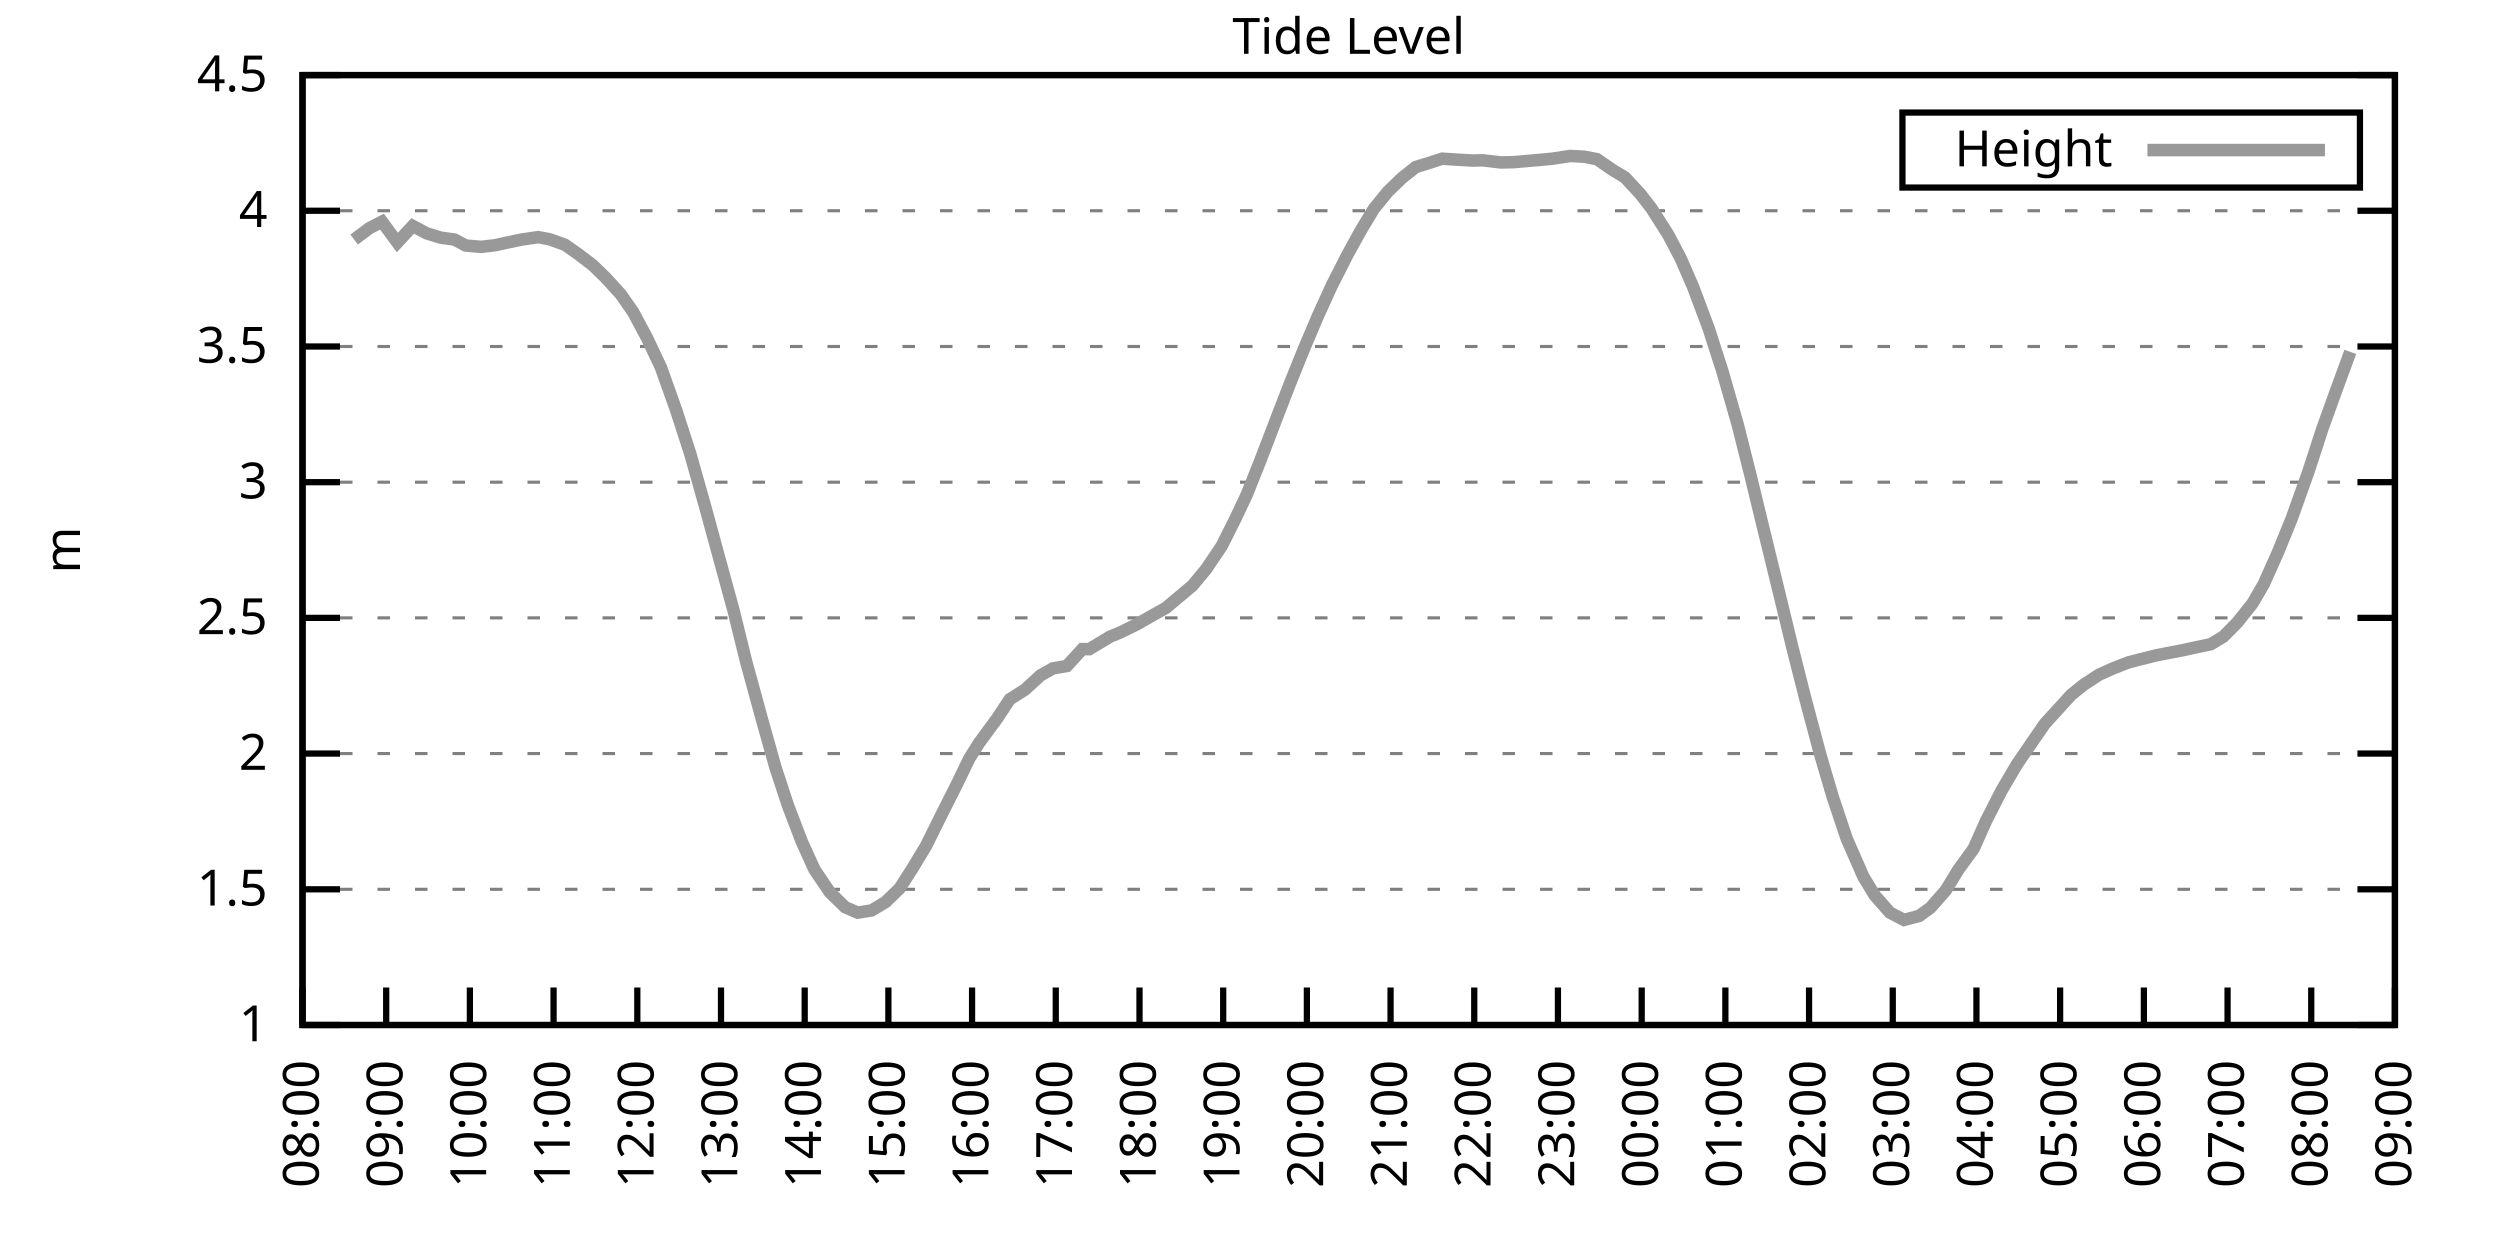
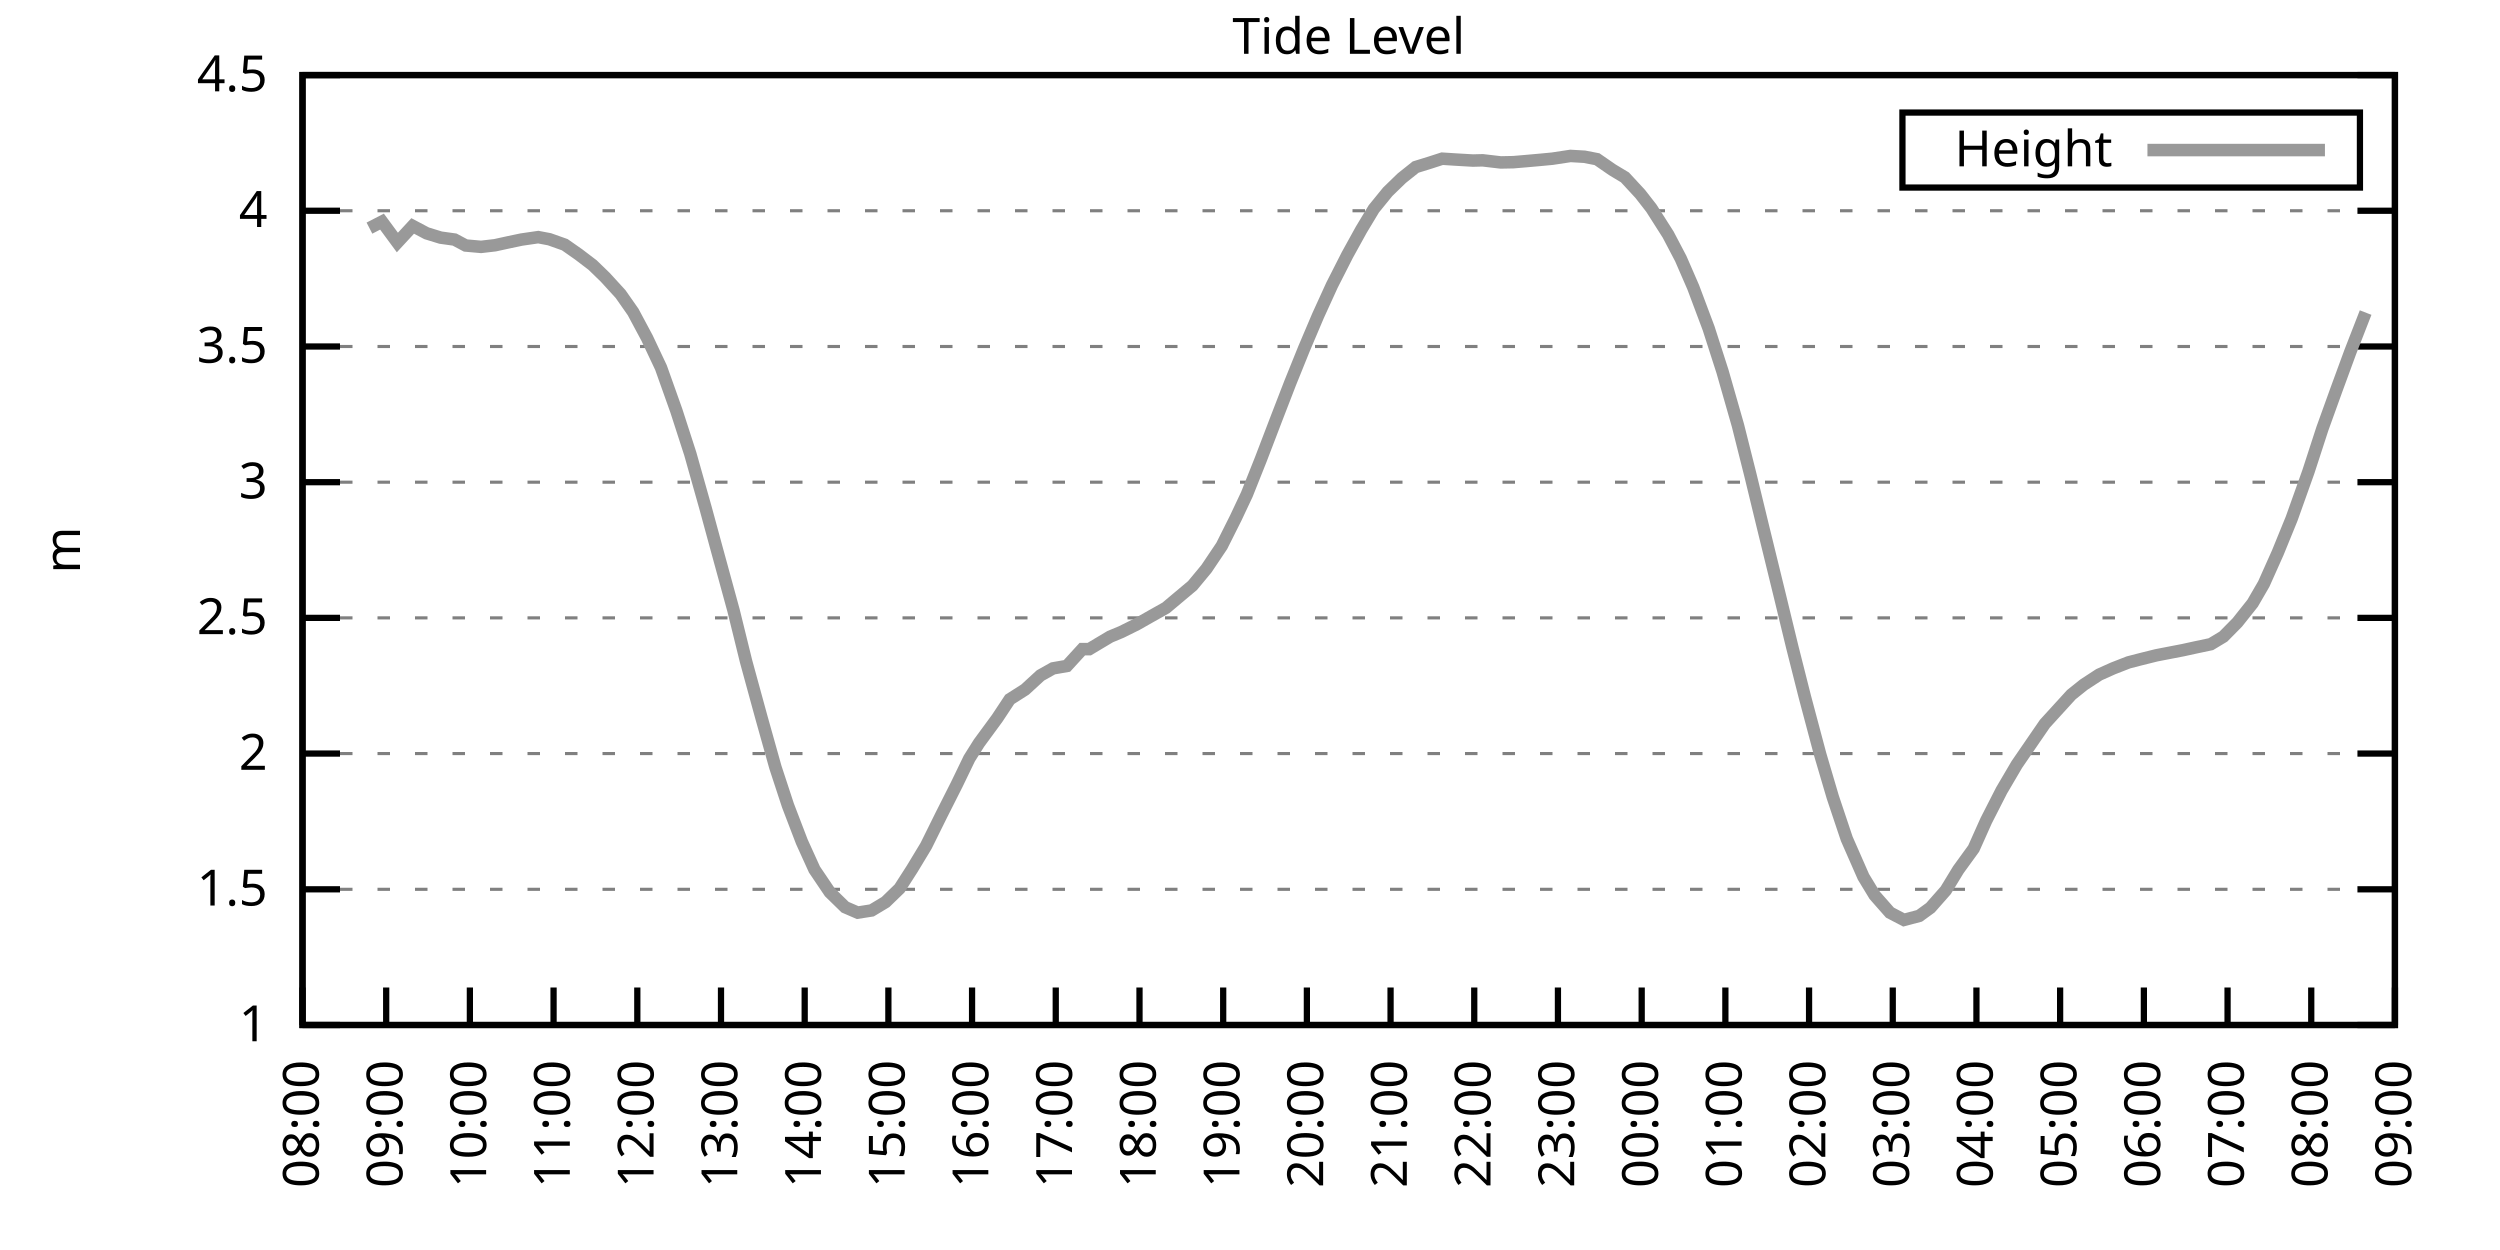
<svg xmlns="http://www.w3.org/2000/svg" xmlns:xlink="http://www.w3.org/1999/xlink" width="400" height="200" viewBox="0 0 400 200">
  <g id="gnuplot_canvas">
    <rect x="0" y="0" width="400" height="200" fill="none" />
    <defs>
      <circle id="gpDot" r="0.5" stroke-width="0.5" stroke="currentColor" />
      <path id="gpPt0" stroke-width="0.333" stroke="currentColor" d="M-1,0 h2 M0,-1 v2" />
      <path id="gpPt1" stroke-width="0.333" stroke="currentColor" d="M-1,-1 L1,1 M1,-1 L-1,1" />
      <path id="gpPt2" stroke-width="0.333" stroke="currentColor" d="M-1,0 L1,0 M0,-1 L0,1 M-1,-1 L1,1 M-1,1 L1,-1" />
      <rect id="gpPt3" stroke-width="0.333" stroke="currentColor" x="-1" y="-1" width="2" height="2" />
      <rect id="gpPt4" stroke-width="0.333" stroke="currentColor" fill="currentColor" x="-1" y="-1" width="2" height="2" />
      <circle id="gpPt5" stroke-width="0.333" stroke="currentColor" cx="0" cy="0" r="1" />
      <use xlink:href="#gpPt5" id="gpPt6" fill="currentColor" stroke="none" />
      <path id="gpPt7" stroke-width="0.333" stroke="currentColor" d="M0,-1.33 L-1.33,0.67 L1.33,0.67 z" />
      <use xlink:href="#gpPt7" id="gpPt8" fill="currentColor" stroke="none" />
      <use xlink:href="#gpPt7" id="gpPt9" stroke="currentColor" transform="rotate(180)" />
      <use xlink:href="#gpPt9" id="gpPt10" fill="currentColor" stroke="none" />
      <use xlink:href="#gpPt3" id="gpPt11" stroke="currentColor" transform="rotate(45)" />
      <use xlink:href="#gpPt11" id="gpPt12" fill="currentColor" stroke="none" />
      <path id="gpPt13" stroke-width="0.333" stroke="currentColor" d="M0,1.330 L1.265,0.411 L0.782,-1.067 L-0.782,-1.076 L-1.265,0.411 z" />
      <use xlink:href="#gpPt13" id="gpPt14" fill="currentColor" stroke="none" />
      <filter id="textbox" filterUnits="objectBoundingBox" x="0" y="0" height="1" width="1">
        <feFlood flood-color="white" flood-opacity="1" result="bgnd" />
        <feComposite in="SourceGraphic" in2="bgnd" operator="atop" />
      </filter>
      <filter id="greybox" filterUnits="objectBoundingBox" x="0" y="0" height="1" width="1">
        <feFlood flood-color="lightgrey" flood-opacity="1" result="grey" />
        <feComposite in="SourceGraphic" in2="grey" operator="atop" />
      </filter>
    </defs>
    <g fill="none" color="white" stroke="currentColor" stroke-width="1.00" stroke-linecap="butt" stroke-linejoin="miter">
</g>
    <g fill="none" color="black" stroke="currentColor" stroke-width="1.00" stroke-linecap="butt" stroke-linejoin="miter">
      <g stroke="none" shape-rendering="crispEdges">
        <polygon fill="rgb(255, 255, 255)" points="48.40,164.00 383.18,164.00 383.18,12.02 48.40,12.02 " />
      </g>
    </g>
    <g fill="none" color="black" stroke="currentColor" stroke-width="1.00" stroke-linecap="butt" stroke-linejoin="miter">
</g>
    <g fill="none" color="black" stroke="black" stroke-width="0.50" stroke-linecap="butt" stroke-linejoin="miter">
</g>
    <g fill="none" color="gray" stroke="currentColor" stroke-width="0.50" stroke-linecap="butt" stroke-linejoin="miter">
      <path stroke="gray" stroke-dasharray="2,4" class="gridline" d="M48.40,164.00 L383.19,164.00  " />
    </g>
    <g fill="none" color="gray" stroke="gray" stroke-width="1.00" stroke-linecap="butt" stroke-linejoin="miter">
</g>
    <g fill="none" color="black" stroke="currentColor" stroke-width="1.00" stroke-linecap="butt" stroke-linejoin="miter">
      <path stroke="black" d="M48.40,164.00 L54.40,164.00 M383.19,164.00 L377.19,164.00  " />
      <g transform="translate(42.80,166.60)" stroke="none" fill="black" font-family="Sans" font-size="8.00" text-anchor="end">
        <text>
          <tspan font-family="Sans"> 1</tspan>
        </text>
      </g>
    </g>
    <g fill="none" color="black" stroke="currentColor" stroke-width="1.00" stroke-linecap="butt" stroke-linejoin="miter">
</g>
    <g fill="none" color="black" stroke="black" stroke-width="0.50" stroke-linecap="butt" stroke-linejoin="miter">
</g>
    <g fill="none" color="gray" stroke="currentColor" stroke-width="0.50" stroke-linecap="butt" stroke-linejoin="miter">
      <path stroke="gray" stroke-dasharray="2,4" class="gridline" d="M48.40,142.29 L383.19,142.29  " />
    </g>
    <g fill="none" color="gray" stroke="gray" stroke-width="1.00" stroke-linecap="butt" stroke-linejoin="miter">
</g>
    <g fill="none" color="black" stroke="currentColor" stroke-width="1.00" stroke-linecap="butt" stroke-linejoin="miter">
      <path stroke="black" d="M48.40,142.29 L54.40,142.29 M383.19,142.29 L377.19,142.29  " />
      <g transform="translate(42.80,144.89)" stroke="none" fill="black" font-family="Sans" font-size="8.00" text-anchor="end">
        <text>
          <tspan font-family="Sans"> 1.5</tspan>
        </text>
      </g>
    </g>
    <g fill="none" color="black" stroke="currentColor" stroke-width="1.00" stroke-linecap="butt" stroke-linejoin="miter">
</g>
    <g fill="none" color="black" stroke="black" stroke-width="0.50" stroke-linecap="butt" stroke-linejoin="miter">
</g>
    <g fill="none" color="gray" stroke="currentColor" stroke-width="0.50" stroke-linecap="butt" stroke-linejoin="miter">
      <path stroke="gray" stroke-dasharray="2,4" class="gridline" d="M48.40,120.57 L383.19,120.57  " />
    </g>
    <g fill="none" color="gray" stroke="gray" stroke-width="1.00" stroke-linecap="butt" stroke-linejoin="miter">
</g>
    <g fill="none" color="black" stroke="currentColor" stroke-width="1.00" stroke-linecap="butt" stroke-linejoin="miter">
      <path stroke="black" d="M48.40,120.57 L54.40,120.57 M383.19,120.57 L377.19,120.57  " />
      <g transform="translate(42.80,123.17)" stroke="none" fill="black" font-family="Sans" font-size="8.00" text-anchor="end">
        <text>
          <tspan font-family="Sans"> 2</tspan>
        </text>
      </g>
    </g>
    <g fill="none" color="black" stroke="currentColor" stroke-width="1.00" stroke-linecap="butt" stroke-linejoin="miter">
</g>
    <g fill="none" color="black" stroke="black" stroke-width="0.50" stroke-linecap="butt" stroke-linejoin="miter">
</g>
    <g fill="none" color="gray" stroke="currentColor" stroke-width="0.50" stroke-linecap="butt" stroke-linejoin="miter">
      <path stroke="gray" stroke-dasharray="2,4" class="gridline" d="M48.40,98.86 L383.19,98.86  " />
    </g>
    <g fill="none" color="gray" stroke="gray" stroke-width="1.00" stroke-linecap="butt" stroke-linejoin="miter">
</g>
    <g fill="none" color="black" stroke="currentColor" stroke-width="1.00" stroke-linecap="butt" stroke-linejoin="miter">
      <path stroke="black" d="M48.40,98.86 L54.40,98.86 M383.19,98.86 L377.19,98.86  " />
      <g transform="translate(42.80,101.46)" stroke="none" fill="black" font-family="Sans" font-size="8.00" text-anchor="end">
        <text>
          <tspan font-family="Sans"> 2.5</tspan>
        </text>
      </g>
    </g>
    <g fill="none" color="black" stroke="currentColor" stroke-width="1.00" stroke-linecap="butt" stroke-linejoin="miter">
</g>
    <g fill="none" color="black" stroke="black" stroke-width="0.50" stroke-linecap="butt" stroke-linejoin="miter">
</g>
    <g fill="none" color="gray" stroke="currentColor" stroke-width="0.50" stroke-linecap="butt" stroke-linejoin="miter">
      <path stroke="gray" stroke-dasharray="2,4" class="gridline" d="M48.40,77.15 L383.19,77.15  " />
    </g>
    <g fill="none" color="gray" stroke="gray" stroke-width="1.00" stroke-linecap="butt" stroke-linejoin="miter">
</g>
    <g fill="none" color="black" stroke="currentColor" stroke-width="1.00" stroke-linecap="butt" stroke-linejoin="miter">
      <path stroke="black" d="M48.40,77.15 L54.40,77.15 M383.19,77.15 L377.19,77.15  " />
      <g transform="translate(42.80,79.75)" stroke="none" fill="black" font-family="Sans" font-size="8.00" text-anchor="end">
        <text>
          <tspan font-family="Sans"> 3</tspan>
        </text>
      </g>
    </g>
    <g fill="none" color="black" stroke="currentColor" stroke-width="1.00" stroke-linecap="butt" stroke-linejoin="miter">
</g>
    <g fill="none" color="black" stroke="black" stroke-width="0.50" stroke-linecap="butt" stroke-linejoin="miter">
</g>
    <g fill="none" color="gray" stroke="currentColor" stroke-width="0.50" stroke-linecap="butt" stroke-linejoin="miter">
      <path stroke="gray" stroke-dasharray="2,4" class="gridline" d="M48.40,55.44 L383.19,55.44  " />
    </g>
    <g fill="none" color="gray" stroke="gray" stroke-width="1.00" stroke-linecap="butt" stroke-linejoin="miter">
</g>
    <g fill="none" color="black" stroke="currentColor" stroke-width="1.00" stroke-linecap="butt" stroke-linejoin="miter">
      <path stroke="black" d="M48.40,55.44 L54.40,55.44 M383.19,55.44 L377.19,55.44  " />
      <g transform="translate(42.80,58.04)" stroke="none" fill="black" font-family="Sans" font-size="8.00" text-anchor="end">
        <text>
          <tspan font-family="Sans"> 3.5</tspan>
        </text>
      </g>
    </g>
    <g fill="none" color="black" stroke="currentColor" stroke-width="1.00" stroke-linecap="butt" stroke-linejoin="miter">
</g>
    <g fill="none" color="black" stroke="black" stroke-width="0.50" stroke-linecap="butt" stroke-linejoin="miter">
</g>
    <g fill="none" color="gray" stroke="currentColor" stroke-width="0.50" stroke-linecap="butt" stroke-linejoin="miter">
      <path stroke="gray" stroke-dasharray="2,4" class="gridline" d="M48.40,33.72 L383.19,33.72  " />
    </g>
    <g fill="none" color="gray" stroke="gray" stroke-width="1.00" stroke-linecap="butt" stroke-linejoin="miter">
</g>
    <g fill="none" color="black" stroke="currentColor" stroke-width="1.00" stroke-linecap="butt" stroke-linejoin="miter">
      <path stroke="black" d="M48.40,33.72 L54.40,33.72 M383.19,33.72 L377.19,33.72  " />
      <g transform="translate(42.80,36.32)" stroke="none" fill="black" font-family="Sans" font-size="8.00" text-anchor="end">
        <text>
          <tspan font-family="Sans"> 4</tspan>
        </text>
      </g>
    </g>
    <g fill="none" color="black" stroke="currentColor" stroke-width="1.00" stroke-linecap="butt" stroke-linejoin="miter">
</g>
    <g fill="none" color="black" stroke="black" stroke-width="0.50" stroke-linecap="butt" stroke-linejoin="miter">
</g>
    <g fill="none" color="gray" stroke="currentColor" stroke-width="0.50" stroke-linecap="butt" stroke-linejoin="miter">
      <path stroke="gray" stroke-dasharray="2,4" class="gridline" d="M48.40,12.01 L383.19,12.01  " />
    </g>
    <g fill="none" color="gray" stroke="gray" stroke-width="1.00" stroke-linecap="butt" stroke-linejoin="miter">
</g>
    <g fill="none" color="black" stroke="currentColor" stroke-width="1.00" stroke-linecap="butt" stroke-linejoin="miter">
      <path stroke="black" d="M48.40,12.01 L54.40,12.01 M383.19,12.01 L377.19,12.01  " />
      <g transform="translate(42.80,14.61)" stroke="none" fill="black" font-family="Sans" font-size="8.00" text-anchor="end">
        <text>
          <tspan font-family="Sans"> 4.5</tspan>
        </text>
      </g>
    </g>
    <g fill="none" color="black" stroke="currentColor" stroke-width="1.00" stroke-linecap="butt" stroke-linejoin="miter">
      <path stroke="black" d="M48.40,164.00 L48.40,158.00  " />
      <g transform="translate(51.00,169.60) rotate(270.00)" stroke="none" fill="black" font-family="Sans" font-size="8.00" text-anchor="end">
        <text>
          <tspan font-family="Sans">08:00</tspan>
        </text>
      </g>
    </g>
    <g fill="none" color="black" stroke="currentColor" stroke-width="1.00" stroke-linecap="butt" stroke-linejoin="miter">
      <path stroke="black" d="M61.79,164.00 L61.79,158.00  " />
      <g transform="translate(64.39,169.60) rotate(270.00)" stroke="none" fill="black" font-family="Sans" font-size="8.00" text-anchor="end">
        <text>
          <tspan font-family="Sans">09:00</tspan>
        </text>
      </g>
    </g>
    <g fill="none" color="black" stroke="currentColor" stroke-width="1.00" stroke-linecap="butt" stroke-linejoin="miter">
      <path stroke="black" d="M75.18,164.00 L75.18,158.00  " />
      <g transform="translate(77.78,169.60) rotate(270.00)" stroke="none" fill="black" font-family="Sans" font-size="8.00" text-anchor="end">
        <text>
          <tspan font-family="Sans">10:00</tspan>
        </text>
      </g>
    </g>
    <g fill="none" color="black" stroke="currentColor" stroke-width="1.00" stroke-linecap="butt" stroke-linejoin="miter">
      <path stroke="black" d="M88.57,164.00 L88.57,158.00  " />
      <g transform="translate(91.17,169.60) rotate(270.00)" stroke="none" fill="black" font-family="Sans" font-size="8.00" text-anchor="end">
        <text>
          <tspan font-family="Sans">11:00</tspan>
        </text>
      </g>
    </g>
    <g fill="none" color="black" stroke="currentColor" stroke-width="1.00" stroke-linecap="butt" stroke-linejoin="miter">
      <path stroke="black" d="M101.97,164.00 L101.97,158.00  " />
      <g transform="translate(104.57,169.60) rotate(270.00)" stroke="none" fill="black" font-family="Sans" font-size="8.00" text-anchor="end">
        <text>
          <tspan font-family="Sans">12:00</tspan>
        </text>
      </g>
    </g>
    <g fill="none" color="black" stroke="currentColor" stroke-width="1.00" stroke-linecap="butt" stroke-linejoin="miter">
      <path stroke="black" d="M115.36,164.00 L115.36,158.00  " />
      <g transform="translate(117.96,169.60) rotate(270.00)" stroke="none" fill="black" font-family="Sans" font-size="8.00" text-anchor="end">
        <text>
          <tspan font-family="Sans">13:00</tspan>
        </text>
      </g>
    </g>
    <g fill="none" color="black" stroke="currentColor" stroke-width="1.00" stroke-linecap="butt" stroke-linejoin="miter">
      <path stroke="black" d="M128.75,164.00 L128.75,158.00  " />
      <g transform="translate(131.35,169.60) rotate(270.00)" stroke="none" fill="black" font-family="Sans" font-size="8.00" text-anchor="end">
        <text>
          <tspan font-family="Sans">14:00</tspan>
        </text>
      </g>
    </g>
    <g fill="none" color="black" stroke="currentColor" stroke-width="1.00" stroke-linecap="butt" stroke-linejoin="miter">
      <path stroke="black" d="M142.14,164.00 L142.14,158.00  " />
      <g transform="translate(144.74,169.60) rotate(270.00)" stroke="none" fill="black" font-family="Sans" font-size="8.00" text-anchor="end">
        <text>
          <tspan font-family="Sans">15:00</tspan>
        </text>
      </g>
    </g>
    <g fill="none" color="black" stroke="currentColor" stroke-width="1.00" stroke-linecap="butt" stroke-linejoin="miter">
      <path stroke="black" d="M155.53,164.00 L155.53,158.00  " />
      <g transform="translate(158.13,169.60) rotate(270.00)" stroke="none" fill="black" font-family="Sans" font-size="8.00" text-anchor="end">
        <text>
          <tspan font-family="Sans">16:00</tspan>
        </text>
      </g>
    </g>
    <g fill="none" color="black" stroke="currentColor" stroke-width="1.00" stroke-linecap="butt" stroke-linejoin="miter">
      <path stroke="black" d="M168.92,164.00 L168.92,158.00  " />
      <g transform="translate(171.52,169.60) rotate(270.00)" stroke="none" fill="black" font-family="Sans" font-size="8.00" text-anchor="end">
        <text>
          <tspan font-family="Sans">17:00</tspan>
        </text>
      </g>
    </g>
    <g fill="none" color="black" stroke="currentColor" stroke-width="1.00" stroke-linecap="butt" stroke-linejoin="miter">
      <path stroke="black" d="M182.32,164.00 L182.32,158.00  " />
      <g transform="translate(184.92,169.60) rotate(270.00)" stroke="none" fill="black" font-family="Sans" font-size="8.00" text-anchor="end">
        <text>
          <tspan font-family="Sans">18:00</tspan>
        </text>
      </g>
    </g>
    <g fill="none" color="black" stroke="currentColor" stroke-width="1.00" stroke-linecap="butt" stroke-linejoin="miter">
      <path stroke="black" d="M195.71,164.00 L195.71,158.00  " />
      <g transform="translate(198.31,169.60) rotate(270.00)" stroke="none" fill="black" font-family="Sans" font-size="8.00" text-anchor="end">
        <text>
          <tspan font-family="Sans">19:00</tspan>
        </text>
      </g>
    </g>
    <g fill="none" color="black" stroke="currentColor" stroke-width="1.00" stroke-linecap="butt" stroke-linejoin="miter">
      <path stroke="black" d="M209.10,164.00 L209.10,158.00  " />
      <g transform="translate(211.70,169.60) rotate(270.00)" stroke="none" fill="black" font-family="Sans" font-size="8.00" text-anchor="end">
        <text>
          <tspan font-family="Sans">20:00</tspan>
        </text>
      </g>
    </g>
    <g fill="none" color="black" stroke="currentColor" stroke-width="1.00" stroke-linecap="butt" stroke-linejoin="miter">
      <path stroke="black" d="M222.49,164.00 L222.49,158.00  " />
      <g transform="translate(225.09,169.60) rotate(270.00)" stroke="none" fill="black" font-family="Sans" font-size="8.00" text-anchor="end">
        <text>
          <tspan font-family="Sans">21:00</tspan>
        </text>
      </g>
    </g>
    <g fill="none" color="black" stroke="currentColor" stroke-width="1.00" stroke-linecap="butt" stroke-linejoin="miter">
      <path stroke="black" d="M235.88,164.00 L235.88,158.00  " />
      <g transform="translate(238.48,169.60) rotate(270.00)" stroke="none" fill="black" font-family="Sans" font-size="8.00" text-anchor="end">
        <text>
          <tspan font-family="Sans">22:00</tspan>
        </text>
      </g>
    </g>
    <g fill="none" color="black" stroke="currentColor" stroke-width="1.00" stroke-linecap="butt" stroke-linejoin="miter">
      <path stroke="black" d="M249.27,164.00 L249.27,158.00  " />
      <g transform="translate(251.87,169.60) rotate(270.00)" stroke="none" fill="black" font-family="Sans" font-size="8.00" text-anchor="end">
        <text>
          <tspan font-family="Sans">23:00</tspan>
        </text>
      </g>
    </g>
    <g fill="none" color="black" stroke="currentColor" stroke-width="1.00" stroke-linecap="butt" stroke-linejoin="miter">
      <path stroke="black" d="M262.67,164.00 L262.67,158.00  " />
      <g transform="translate(265.27,169.60) rotate(270.00)" stroke="none" fill="black" font-family="Sans" font-size="8.00" text-anchor="end">
        <text>
          <tspan font-family="Sans">00:00</tspan>
        </text>
      </g>
    </g>
    <g fill="none" color="black" stroke="currentColor" stroke-width="1.00" stroke-linecap="butt" stroke-linejoin="miter">
      <path stroke="black" d="M276.06,164.00 L276.06,158.00  " />
      <g transform="translate(278.66,169.60) rotate(270.00)" stroke="none" fill="black" font-family="Sans" font-size="8.00" text-anchor="end">
        <text>
          <tspan font-family="Sans">01:00</tspan>
        </text>
      </g>
    </g>
    <g fill="none" color="black" stroke="currentColor" stroke-width="1.00" stroke-linecap="butt" stroke-linejoin="miter">
      <path stroke="black" d="M289.45,164.00 L289.45,158.00  " />
      <g transform="translate(292.05,169.60) rotate(270.00)" stroke="none" fill="black" font-family="Sans" font-size="8.00" text-anchor="end">
        <text>
          <tspan font-family="Sans">02:00</tspan>
        </text>
      </g>
    </g>
    <g fill="none" color="black" stroke="currentColor" stroke-width="1.00" stroke-linecap="butt" stroke-linejoin="miter">
      <path stroke="black" d="M302.84,164.00 L302.84,158.00  " />
      <g transform="translate(305.44,169.60) rotate(270.00)" stroke="none" fill="black" font-family="Sans" font-size="8.00" text-anchor="end">
        <text>
          <tspan font-family="Sans">03:00</tspan>
        </text>
      </g>
    </g>
    <g fill="none" color="black" stroke="currentColor" stroke-width="1.00" stroke-linecap="butt" stroke-linejoin="miter">
      <path stroke="black" d="M316.23,164.00 L316.23,158.00  " />
      <g transform="translate(318.83,169.60) rotate(270.00)" stroke="none" fill="black" font-family="Sans" font-size="8.00" text-anchor="end">
        <text>
          <tspan font-family="Sans">04:00</tspan>
        </text>
      </g>
    </g>
    <g fill="none" color="black" stroke="currentColor" stroke-width="1.00" stroke-linecap="butt" stroke-linejoin="miter">
      <path stroke="black" d="M329.62,164.00 L329.62,158.00  " />
      <g transform="translate(332.22,169.60) rotate(270.00)" stroke="none" fill="black" font-family="Sans" font-size="8.00" text-anchor="end">
        <text>
          <tspan font-family="Sans">05:00</tspan>
        </text>
      </g>
    </g>
    <g fill="none" color="black" stroke="currentColor" stroke-width="1.00" stroke-linecap="butt" stroke-linejoin="miter">
      <path stroke="black" d="M343.02,164.00 L343.02,158.00  " />
      <g transform="translate(345.62,169.60) rotate(270.00)" stroke="none" fill="black" font-family="Sans" font-size="8.00" text-anchor="end">
        <text>
          <tspan font-family="Sans">06:00</tspan>
        </text>
      </g>
    </g>
    <g fill="none" color="black" stroke="currentColor" stroke-width="1.00" stroke-linecap="butt" stroke-linejoin="miter">
      <path stroke="black" d="M356.41,164.00 L356.41,158.00  " />
      <g transform="translate(359.01,169.60) rotate(270.00)" stroke="none" fill="black" font-family="Sans" font-size="8.00" text-anchor="end">
        <text>
          <tspan font-family="Sans">07:00</tspan>
        </text>
      </g>
    </g>
    <g fill="none" color="black" stroke="currentColor" stroke-width="1.00" stroke-linecap="butt" stroke-linejoin="miter">
      <path stroke="black" d="M369.80,164.00 L369.80,158.00  " />
      <g transform="translate(372.40,169.60) rotate(270.00)" stroke="none" fill="black" font-family="Sans" font-size="8.00" text-anchor="end">
        <text>
          <tspan font-family="Sans">08:00</tspan>
        </text>
      </g>
    </g>
    <g fill="none" color="black" stroke="currentColor" stroke-width="1.00" stroke-linecap="butt" stroke-linejoin="miter">
      <path stroke="black" d="M383.19,164.00 L383.19,158.00  " />
      <g transform="translate(385.79,169.60) rotate(270.00)" stroke="none" fill="black" font-family="Sans" font-size="8.00" text-anchor="end">
        <text>
          <tspan font-family="Sans">09:00</tspan>
        </text>
      </g>
    </g>
    <g fill="none" color="black" stroke="currentColor" stroke-width="1.00" stroke-linecap="butt" stroke-linejoin="miter">
</g>
    <g fill="none" color="black" stroke="currentColor" stroke-width="1.00" stroke-linecap="butt" stroke-linejoin="miter">
      <path stroke="black" d="M48.40,12.01 L48.40,164.00 L383.19,164.00 L383.19,12.01 L48.40,12.01 Z  " />
    </g>
    <g fill="none" color="black" stroke="currentColor" stroke-width="1.00" stroke-linecap="butt" stroke-linejoin="miter">
</g>
    <g fill="none" color="black" stroke="currentColor" stroke-width="1.00" stroke-linecap="butt" stroke-linejoin="miter">
      <path stroke="black" d="M304.39,30.01 L304.39,18.01 L377.59,18.01 L377.59,30.01 L304.39,30.01 Z  " />
    </g>
    <g id="Tide_level_plot_1">
      <g fill="none" color="white" stroke="black" stroke-width="2.00" stroke-linecap="butt" stroke-linejoin="miter">
</g>
      <g fill="none" color="black" stroke="currentColor" stroke-width="2.00" stroke-linecap="butt" stroke-linejoin="miter">
        <g transform="translate(337.99,26.61)" stroke="none" fill="black" font-family="Sans" font-size="8.00" text-anchor="end">
          <text>
            <tspan font-family="Sans">Height</tspan>
          </text>
        </g>
      </g>
      <g fill="none" color="black" stroke="currentColor" stroke-width="2.00" stroke-linecap="butt" stroke-linejoin="miter">
-         <path stroke="rgb(153, 153, 153)" d="M343.59,24.01 L371.99,24.01 M56.66,38.33 L59.11,36.50 L61.12,35.46 L63.58,38.80 L66.03,36.15 L68.26,37.33   L70.50,38.02 L72.73,38.33 L74.51,39.28 L76.97,39.50 L79.20,39.24 L81.21,38.80 L83.44,38.33 L86.12,37.94   L87.91,38.28 L90.36,39.15 L92.59,40.71 L94.82,42.41 L96.83,44.36 L99.29,47.05 L101.30,49.92 L103.53,54.09   L105.76,58.82 L108.22,65.73 L110.45,72.63 L112.90,81.32 L114.47,87.09 L117.37,97.69 L119.38,105.85 L121.83,114.80   L124.06,122.75 L126.07,128.87 L128.30,134.69 L130.31,139.12 L132.77,142.76 L135.22,145.15 L137.23,146.02 L139.46,145.67   L141.69,144.33 L143.93,142.16 L145.94,139.03 L148.17,135.34 L150.62,130.39 L153.08,125.52 L155.09,121.36 L156.65,118.88   L159.55,114.93 L161.56,111.89 L164.01,110.33 L166.47,108.07 L168.48,106.94 L170.71,106.55 L173.17,103.86 L174.28,103.86   L177.63,101.86 L179.41,101.12 L181.87,99.90 L184.32,98.51 L186.56,97.25 L188.57,95.56 L190.80,93.69 L193.03,91.00   L195.48,87.35 L197.72,82.88 L199.50,79.10 L201.73,73.50 L204.19,67.07 L206.42,61.30 L208.65,55.78 L210.88,50.53   L213.12,45.62 L215.57,40.80 L217.80,36.76 L219.81,33.42 L222.04,30.68 L224.28,28.51 L226.51,26.73 L228.74,26.04   L230.75,25.39 L232.76,25.52 L235.66,25.69 L237.22,25.65 L240.12,25.99 L242.13,25.95 L244.14,25.78 L246.60,25.56   L248.38,25.39 L251.28,24.95 L253.51,25.08 L255.52,25.47 L257.98,27.17 L259.99,28.38 L262.44,31.03 L264.23,33.33   L266.91,37.54 L268.92,41.37 L270.92,45.97 L273.38,52.53 L275.61,59.47 L278.07,68.07 L280.07,76.02 L282.08,84.31   L284.76,95.26 L286.77,103.55 L288.78,111.50 L291.23,120.70 L293.24,127.52 L295.48,134.21 L298.15,140.29 L299.94,143.24   L302.39,146.02 L304.63,147.19 L307.08,146.54 L308.87,145.24 L311.32,142.46 L313.33,139.16 L315.79,135.77 L317.79,131.30   L320.25,126.48 L322.70,122.31 L327.17,115.80 L331.41,111.15 L333.42,109.54 L335.87,107.94 L338.10,106.94 L340.56,105.98   L342.57,105.46 L345.02,104.85 L347.03,104.46 L349.26,104.03 L351.27,103.59 L353.73,103.07 L355.74,101.86 L357.97,99.60   L360.42,96.52 L362.21,93.43 L364.44,88.44 L366.67,82.97 L369.35,75.45 L371.58,68.59 L373.82,62.38 L376.05,56.30    " />
+         <path stroke="rgb(153, 153, 153)" d="M343.59,24.01 L371.99,24.01 M59.11,36.50 L61.12,35.46 L63.58,38.80 L66.03,36.15 L68.26,37.33 L70.50,38.02   L72.73,38.33 L74.51,39.28 L76.97,39.50 L79.20,39.24 L81.21,38.80 L83.44,38.33 L86.12,37.94 L87.91,38.28   L90.36,39.15 L92.59,40.71 L94.82,42.41 L96.83,44.36 L99.29,47.05 L101.30,49.92 L103.53,54.09 L105.76,58.82   L108.22,65.73 L110.45,72.63 L112.90,81.32 L114.47,87.09 L117.37,97.69 L119.38,105.85 L121.83,114.80 L124.06,122.75   L126.07,128.87 L128.30,134.69 L130.31,139.12 L132.77,142.76 L135.22,145.15 L137.23,146.02 L139.46,145.67 L141.69,144.33   L143.93,142.16 L145.94,139.03 L148.17,135.34 L150.62,130.39 L153.08,125.52 L155.09,121.36 L156.65,118.88 L159.55,114.93   L161.56,111.89 L164.01,110.33 L166.47,108.07 L168.48,106.94 L170.71,106.55 L173.17,103.86 L174.28,103.86 L177.63,101.86   L179.41,101.12 L181.87,99.90 L184.32,98.51 L186.56,97.25 L188.57,95.56 L190.80,93.69 L193.03,91.00 L195.48,87.35   L197.72,82.88 L199.50,79.10 L201.73,73.50 L204.19,67.07 L206.42,61.30 L208.65,55.78 L210.88,50.53 L213.12,45.62   L215.57,40.80 L217.80,36.76 L219.81,33.42 L222.04,30.68 L224.28,28.51 L226.51,26.73 L228.74,26.04 L230.75,25.39   L232.76,25.52 L235.66,25.69 L237.22,25.65 L240.12,25.99 L242.13,25.95 L244.14,25.78 L246.60,25.56 L248.38,25.39   L251.28,24.95 L253.51,25.08 L255.52,25.47 L257.98,27.17 L259.99,28.38 L262.44,31.03 L264.23,33.33 L266.91,37.54   L268.92,41.37 L270.92,45.97 L273.38,52.53 L275.61,59.47 L278.07,68.07 L280.07,76.02 L282.08,84.31 L284.76,95.26   L286.77,103.55 L288.78,111.50 L291.23,120.70 L293.24,127.52 L295.48,134.21 L298.15,140.29 L299.94,143.24 L302.39,146.02   L304.63,147.19 L307.08,146.54 L308.87,145.24 L311.32,142.46 L313.33,139.16 L315.79,135.77 L317.79,131.30 L320.25,126.48   L322.70,122.31 L327.17,115.80 L331.41,111.15 L333.42,109.54 L335.87,107.94 L338.10,106.94 L340.56,105.98 L342.57,105.46   L345.02,104.85 L347.03,104.46 L349.26,104.03 L351.27,103.59 L353.73,103.07 L355.74,101.86 L357.97,99.60 L360.42,96.52   L362.21,93.43 L364.44,88.44 L366.67,82.97 L369.35,75.45 L371.58,68.59 L373.82,62.38 L376.05,56.30 L378.50,50.01    " />
      </g>
    </g>
    <g fill="none" color="black" stroke="currentColor" stroke-width="2.00" stroke-linecap="butt" stroke-linejoin="miter">
</g>
    <g fill="none" color="black" stroke="black" stroke-width="1.00" stroke-linecap="butt" stroke-linejoin="miter">
</g>
    <g fill="none" color="black" stroke="currentColor" stroke-width="1.00" stroke-linecap="butt" stroke-linejoin="miter">
      <path stroke="black" d="M48.40,12.01 L48.40,164.00 L383.19,164.00 L383.19,12.01 L48.40,12.01 Z  " />
      <g transform="translate(12.80,88.01) rotate(270.00)" stroke="none" fill="black" font-family="Sans" font-size="8.00" text-anchor="middle">
        <text>
          <tspan font-family="Sans">m</tspan>
        </text>
      </g>
    </g>
    <g fill="none" color="black" stroke="currentColor" stroke-width="1.00" stroke-linecap="butt" stroke-linejoin="miter">
</g>
    <g fill="none" color="black" stroke="currentColor" stroke-width="1.00" stroke-linecap="butt" stroke-linejoin="miter">
      <g transform="translate(215.79,8.61)" stroke="none" fill="black" font-family="Sans" font-size="8.00" text-anchor="middle">
        <text>
          <tspan font-family="Sans">Tide Level</tspan>
        </text>
      </g>
    </g>
    <g fill="none" color="black" stroke="currentColor" stroke-width="1.00" stroke-linecap="butt" stroke-linejoin="miter">
</g>
  </g>
</svg>
